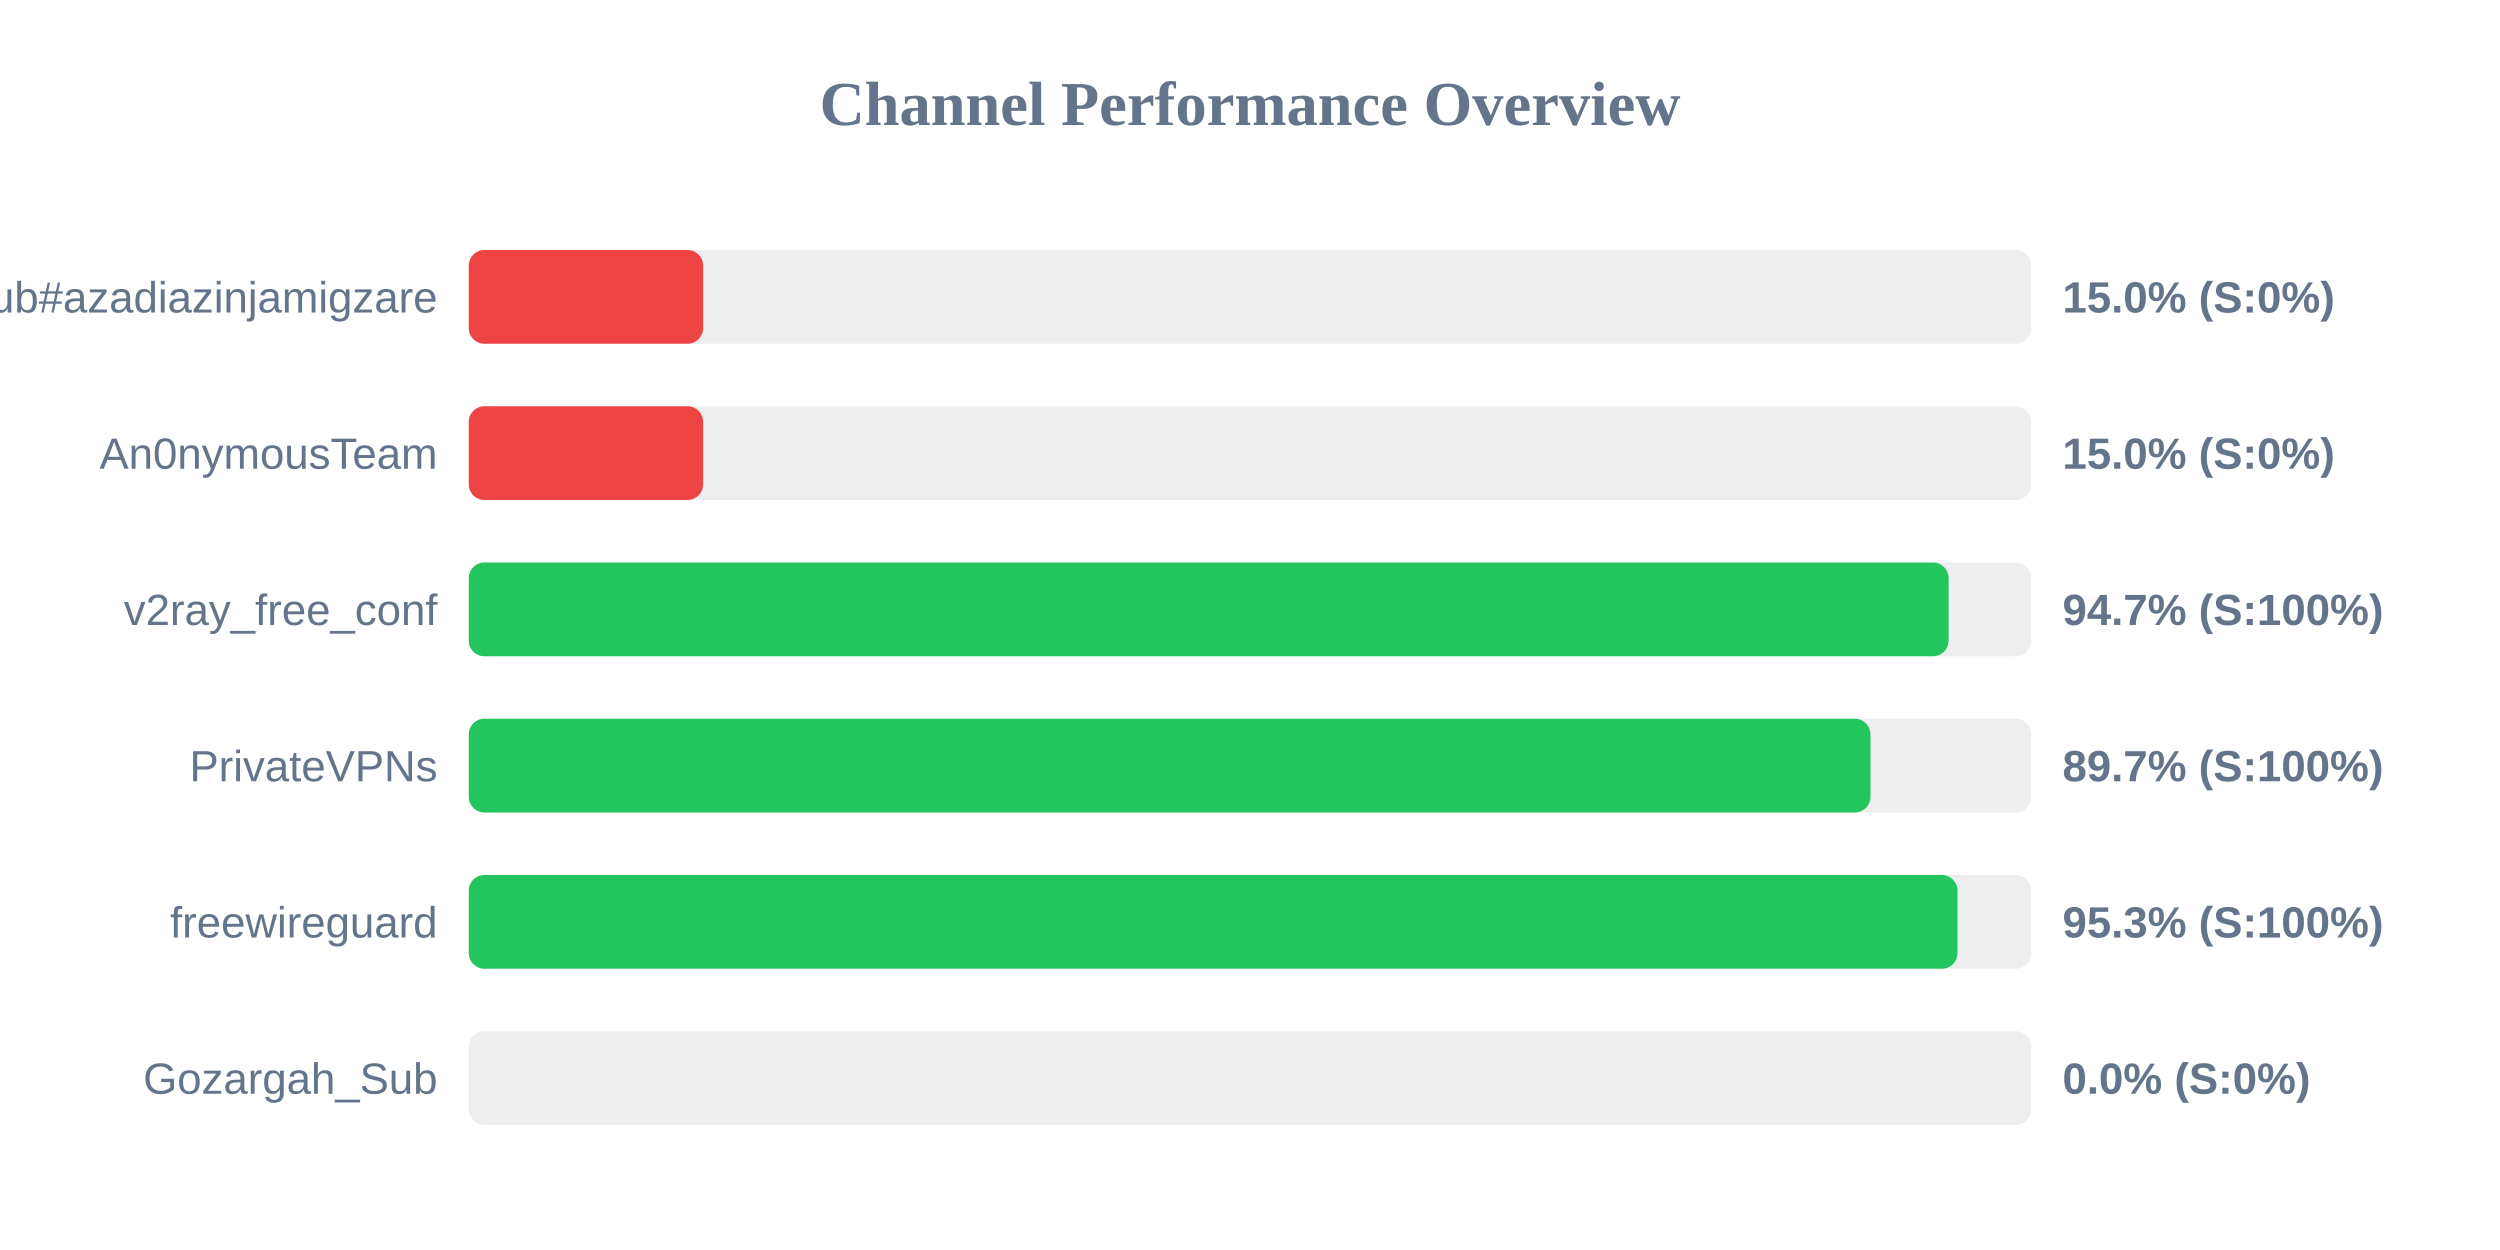
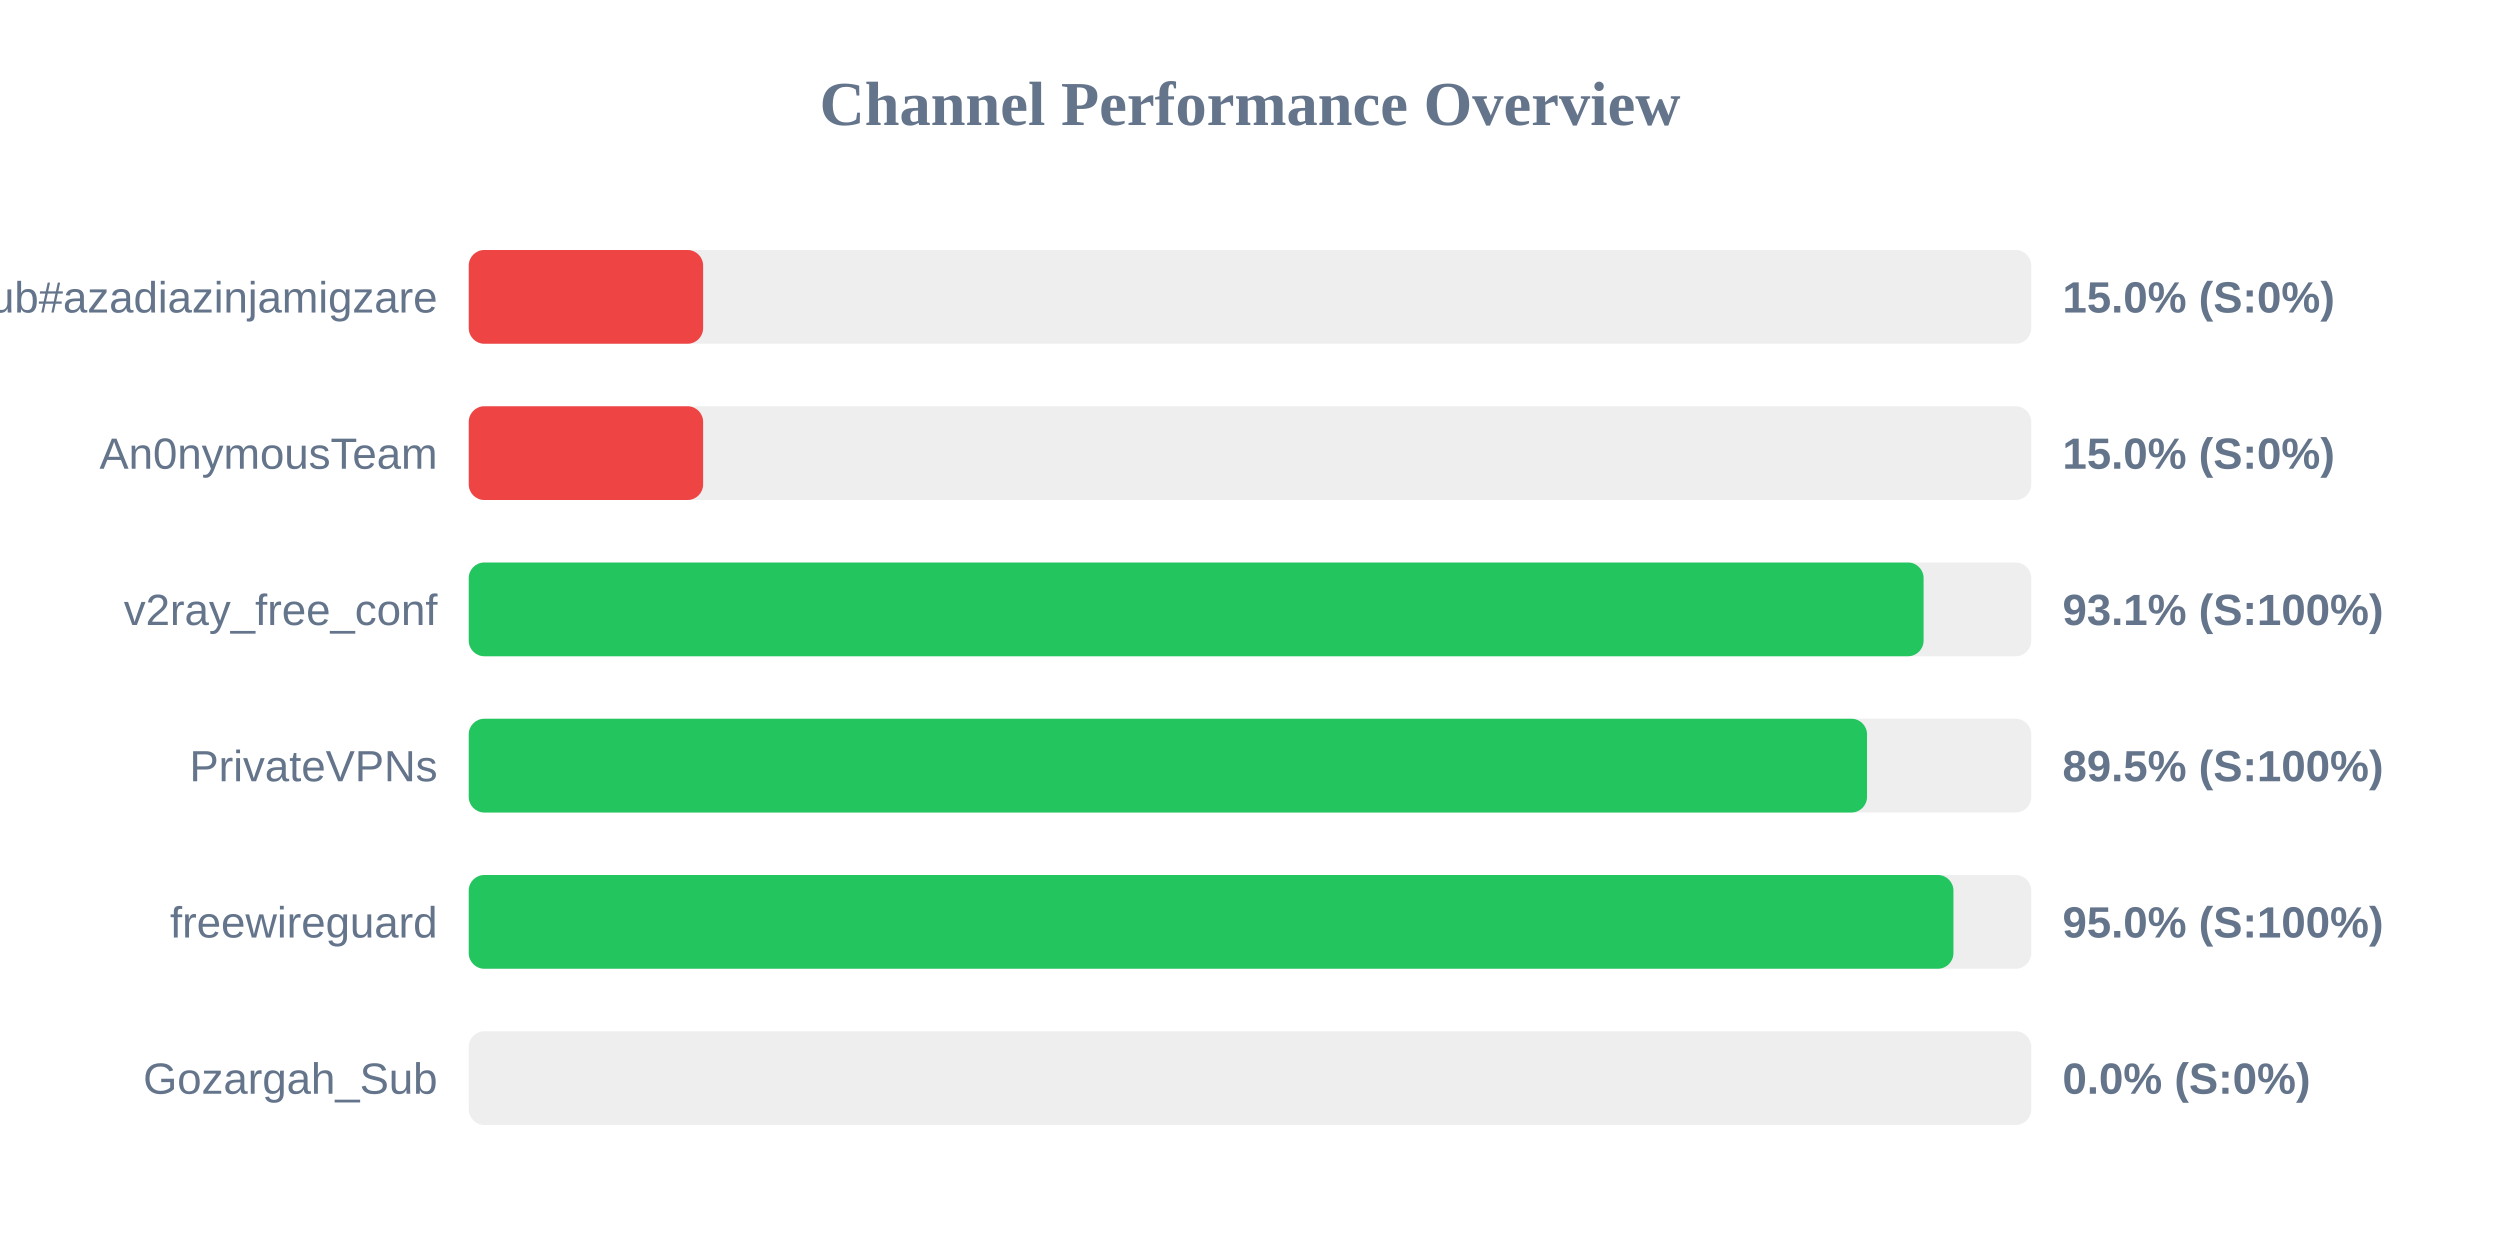
<svg xmlns="http://www.w3.org/2000/svg" width="800" height="400" version="1.1">
  <style>
        .row { font: 14px Arial; fill: #64748b; }
        .score { font: bold 14px Arial; fill: #64748b; }
    </style>
  <text x="400" y="40" text-anchor="middle" font-size="20px" font-weight="bold" fill="#64748b">Channel Performance Overview</text>
  <rect x="150" y="80" width="500" height="30" fill="#eee" rx="5" />
  <rect x="150" y="80" width="75.0" height="30" fill="#ef4444" rx="5" />
  <text x="140" y="100" text-anchor="end" class="row">Sub#azadiazinjamigzare</text>
  <text x="660" y="100" text-anchor="start" class="score">15.0% (S:0%)</text>
  <rect x="150" y="130" width="500" height="30" fill="#eee" rx="5" />
  <rect x="150" y="130" width="75.0" height="30" fill="#ef4444" rx="5" />
  <text x="140" y="150" text-anchor="end" class="row">An0nymousTeam</text>
  <text x="660" y="150" text-anchor="start" class="score">15.0% (S:0%)</text>
  <rect x="150" y="180" width="500" height="30" fill="#eee" rx="5" />
-   <rect x="150" y="180" width="473.55" height="30" fill="#22c55e" rx="5" />
+   <rect x="150" y="180" width="465.55" height="30" fill="#22c55e" rx="5" />
  <text x="140" y="200" text-anchor="end" class="row">v2ray_free_conf</text>
-   <text x="660" y="200" text-anchor="start" class="score">94.7% (S:100%)</text>
+   <text x="660" y="200" text-anchor="start" class="score">93.1% (S:100%)</text>
  <rect x="150" y="230" width="500" height="30" fill="#eee" rx="5" />
-   <rect x="150" y="230" width="448.55" height="30" fill="#22c55e" rx="5" />
+   <rect x="150" y="230" width="447.45" height="30" fill="#22c55e" rx="5" />
  <text x="140" y="250" text-anchor="end" class="row">PrivateVPNs</text>
-   <text x="660" y="250" text-anchor="start" class="score">89.7% (S:100%)</text>
+   <text x="660" y="250" text-anchor="start" class="score">89.5% (S:100%)</text>
  <rect x="150" y="280" width="500" height="30" fill="#eee" rx="5" />
-   <rect x="150" y="280" width="476.4" height="30" fill="#22c55e" rx="5" />
+   <rect x="150" y="280" width="475.1" height="30" fill="#22c55e" rx="5" />
  <text x="140" y="300" text-anchor="end" class="row">freewireguard</text>
-   <text x="660" y="300" text-anchor="start" class="score">95.3% (S:100%)</text>
+   <text x="660" y="300" text-anchor="start" class="score">95.0% (S:100%)</text>
  <rect x="150" y="330" width="500" height="30" fill="#eee" rx="5" />
  <rect x="150" y="330" width="0.0" height="30" fill="#ef4444" rx="5" />
  <text x="140" y="350" text-anchor="end" class="row">Gozargah_Sub</text>
  <text x="660" y="350" text-anchor="start" class="score">0.0% (S:0%)</text>
</svg>
